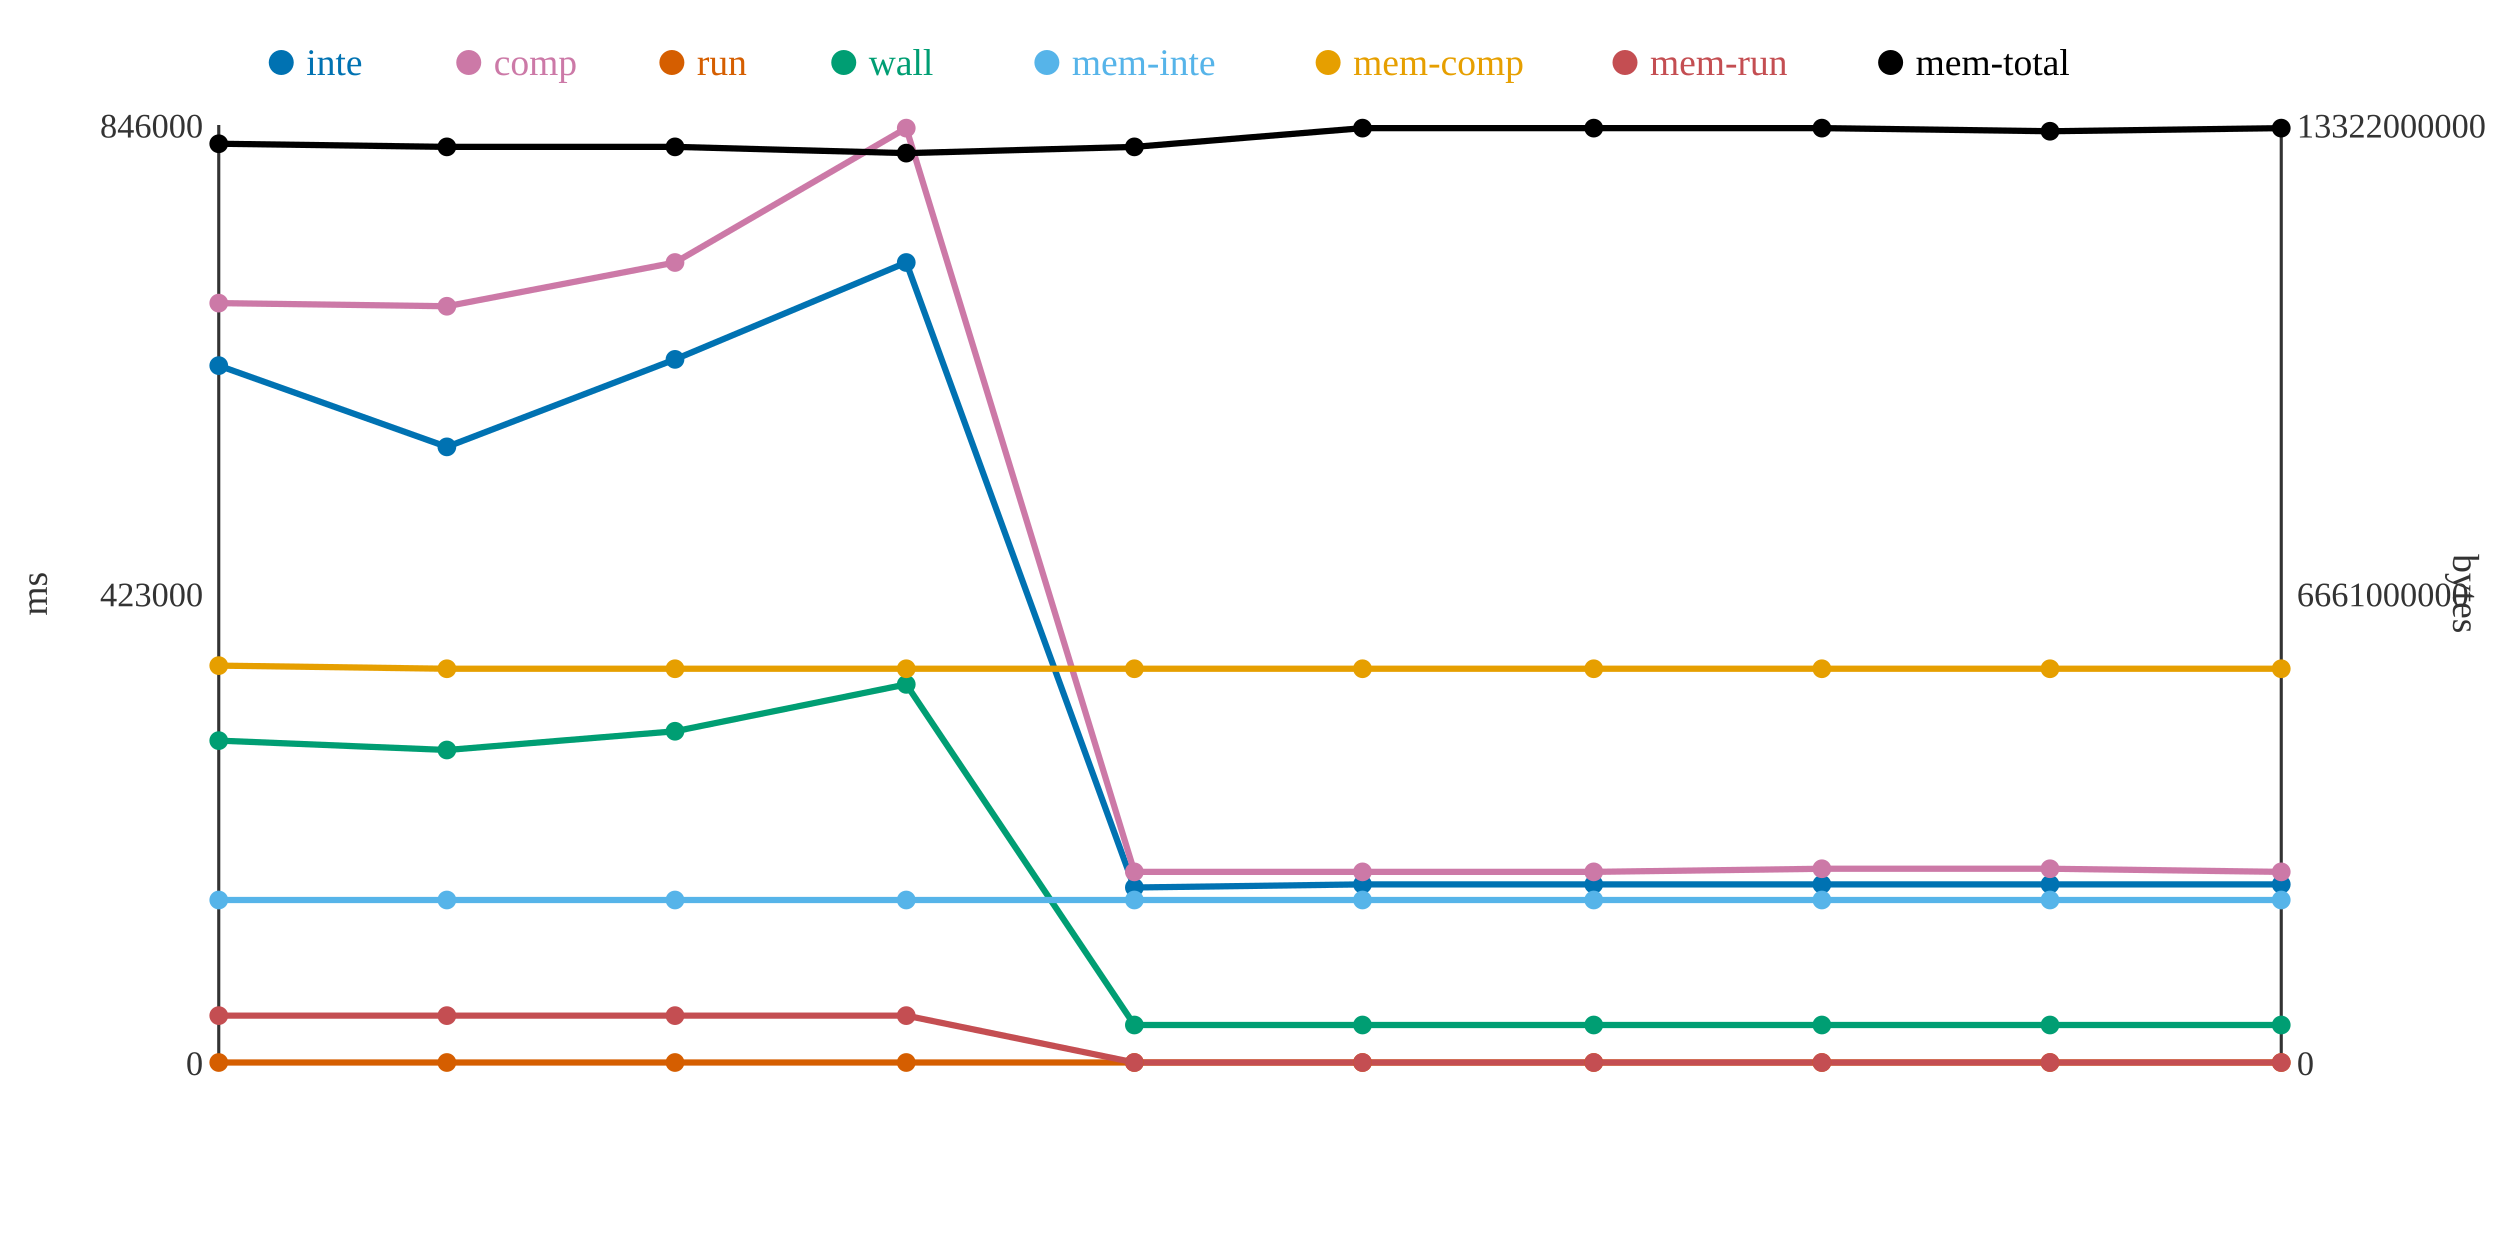
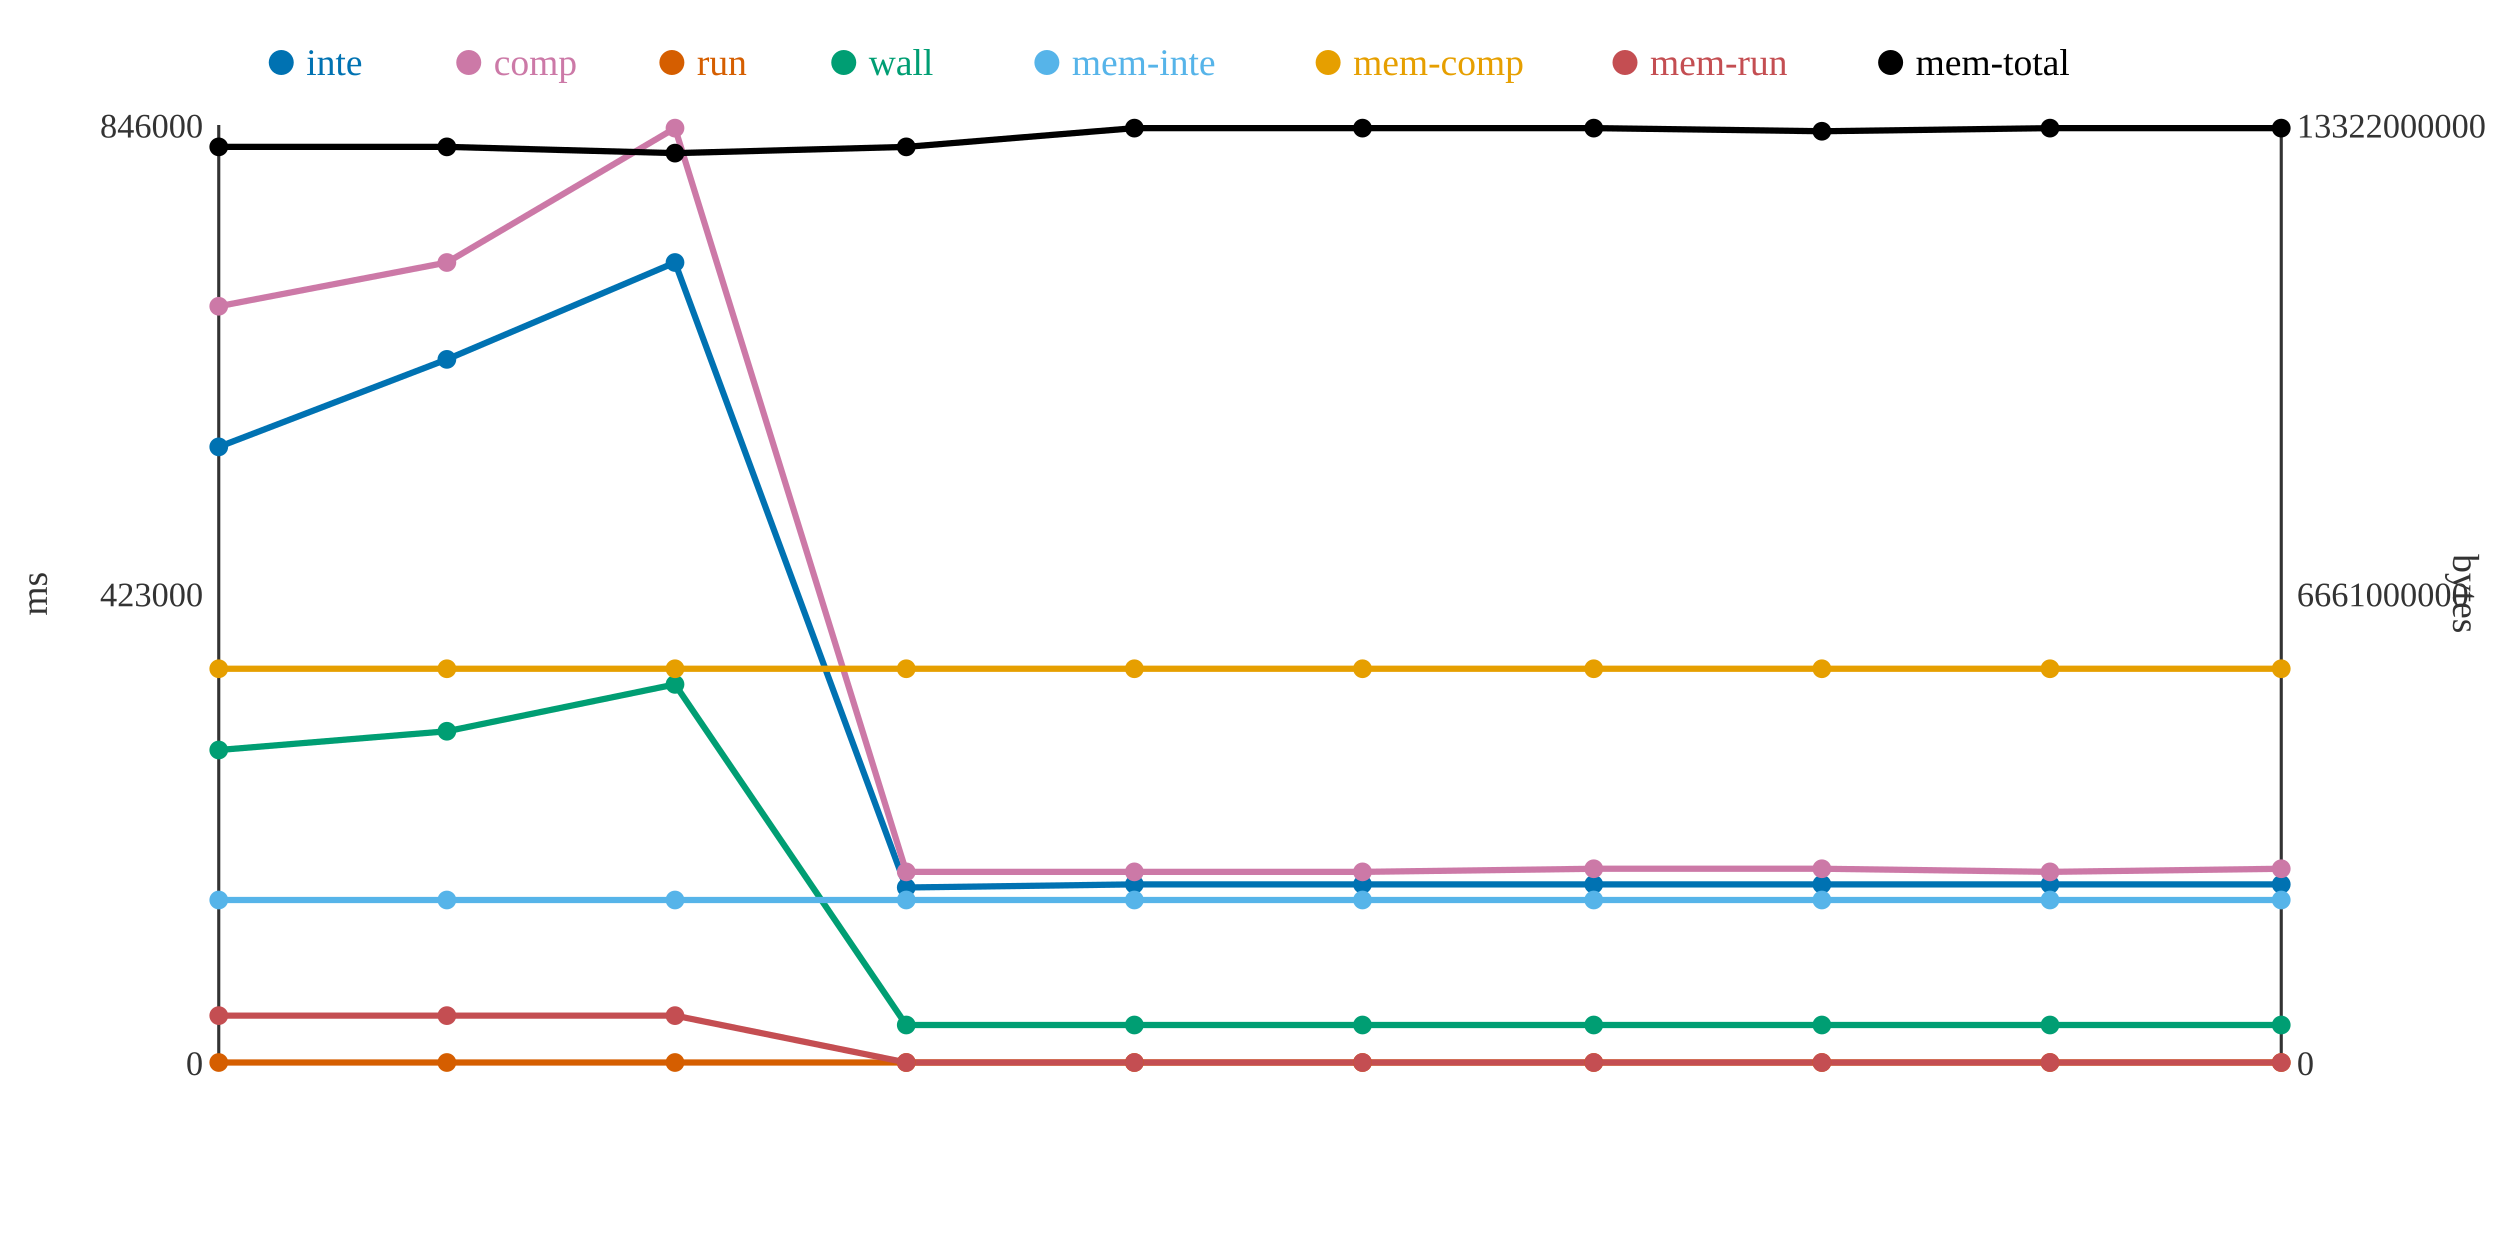
<svg xmlns="http://www.w3.org/2000/svg" width="800" height="400">
  <rect width="800" height="400" fill="white" />
  <line x1="70" y1="40" x2="70" y2="340" stroke="#333" stroke-width="1" />
  <line x1="70" y1="340" x2="730" y2="340" stroke="#333" stroke-width="1" />
  <line x1="730" y1="40" x2="730" y2="340" stroke="#333" stroke-width="1" />
  <text x="65" y="344" text-anchor="end" font-size="11" fill="#333">0</text>
  <text x="65" y="194" text-anchor="end" font-size="11" fill="#333">423000</text>
  <text x="65" y="44" text-anchor="end" font-size="11" fill="#333">846000</text>
  <text x="15" y="190" text-anchor="middle" font-size="12" fill="#333" transform="rotate(-90 15 190)">ms</text>
  <text x="735" y="344" text-anchor="start" font-size="11" fill="#333">0</text>
  <text x="735" y="194" text-anchor="start" font-size="11" fill="#333">6661000000</text>
  <text x="735" y="44" text-anchor="start" font-size="11" fill="#333">13322000000</text>
  <text x="785" y="190" text-anchor="middle" font-size="12" fill="#333" transform="rotate(90 785 190)">bytes</text>
-   <polyline points="70,117 143,143 216,115 290,84 363,284 436,283 510,283 583,283 656,283 730,283" fill="none" stroke="#0072B2" stroke-width="2" />
-   <polyline points="70,97 143,98 216,84 290,41 363,279 436,279 510,279 583,278 656,278 730,279" fill="none" stroke="#CC79A7" stroke-width="2" />
+   <polyline points="70,143 143,115 216,84 290,284 363,283 436,283 510,283 583,283 656,283 730,283" fill="none" stroke="#0072B2" stroke-width="2" />
+   <polyline points="70,98 143,84 216,41 290,279 363,279 436,279 510,278 583,278 656,279 730,278" fill="none" stroke="#CC79A7" stroke-width="2" />
  <polyline points="70,340 143,340 216,340 290,340 363,340 436,340 510,340 583,340 656,340 730,340" fill="none" stroke="#D55E00" stroke-width="2" />
-   <polyline points="70,237 143,240 216,234 290,219 363,328 436,328 510,328 583,328 656,328 730,328" fill="none" stroke="#009E73" stroke-width="2" />
+   <polyline points="70,240 143,234 216,219 290,328 363,328 436,328 510,328 583,328 656,328 730,328" fill="none" stroke="#009E73" stroke-width="2" />
  <polyline points="70,288 143,288 216,288 290,288 363,288 436,288 510,288 583,288 656,288 730,288" fill="none" stroke="#56B4E9" stroke-width="2" />
-   <polyline points="70,213 143,214 216,214 290,214 363,214 436,214 510,214 583,214 656,214 730,214" fill="none" stroke="#E69F00" stroke-width="2" />
-   <polyline points="70,325 143,325 216,325 290,325 363,340 436,340 510,340 583,340 656,340 730,340" fill="none" stroke="#C44E52" stroke-width="2" />
-   <polyline points="70,46 143,47 216,47 290,49 363,47 436,41 510,41 583,41 656,42 730,41" fill="none" stroke="#000000" stroke-width="2" />
-   <circle cx="70" cy="117" r="3" fill="#0072B2" />
-   <circle cx="70" cy="97" r="3" fill="#CC79A7" />
+   <polyline points="70,214 143,214 216,214 290,214 363,214 436,214 510,214 583,214 656,214 730,214" fill="none" stroke="#E69F00" stroke-width="2" />
+   <polyline points="70,325 143,325 216,325 290,340 363,340 436,340 510,340 583,340 656,340 730,340" fill="none" stroke="#C44E52" stroke-width="2" />
+   <polyline points="70,47 143,47 216,49 290,47 363,41 436,41 510,41 583,42 656,41 730,41" fill="none" stroke="#000000" stroke-width="2" />
+   <circle cx="70" cy="143" r="3" fill="#0072B2" />
+   <circle cx="70" cy="98" r="3" fill="#CC79A7" />
  <circle cx="70" cy="340" r="3" fill="#D55E00" />
-   <circle cx="70" cy="237" r="3" fill="#009E73" />
+   <circle cx="70" cy="240" r="3" fill="#009E73" />
  <circle cx="70" cy="288" r="3" fill="#56B4E9" />
-   <circle cx="70" cy="213" r="3" fill="#E69F00" />
+   <circle cx="70" cy="214" r="3" fill="#E69F00" />
  <circle cx="70" cy="325" r="3" fill="#C44E52" />
-   <circle cx="70" cy="46" r="3" fill="#000000" />
-   <circle cx="143" cy="143" r="3" fill="#0072B2" />
-   <circle cx="143" cy="98" r="3" fill="#CC79A7" />
+   <circle cx="70" cy="47" r="3" fill="#000000" />
+   <circle cx="143" cy="115" r="3" fill="#0072B2" />
+   <circle cx="143" cy="84" r="3" fill="#CC79A7" />
  <circle cx="143" cy="340" r="3" fill="#D55E00" />
-   <circle cx="143" cy="240" r="3" fill="#009E73" />
+   <circle cx="143" cy="234" r="3" fill="#009E73" />
  <circle cx="143" cy="288" r="3" fill="#56B4E9" />
  <circle cx="143" cy="214" r="3" fill="#E69F00" />
  <circle cx="143" cy="325" r="3" fill="#C44E52" />
  <circle cx="143" cy="47" r="3" fill="#000000" />
-   <circle cx="216" cy="115" r="3" fill="#0072B2" />
-   <circle cx="216" cy="84" r="3" fill="#CC79A7" />
+   <circle cx="216" cy="84" r="3" fill="#0072B2" />
+   <circle cx="216" cy="41" r="3" fill="#CC79A7" />
  <circle cx="216" cy="340" r="3" fill="#D55E00" />
-   <circle cx="216" cy="234" r="3" fill="#009E73" />
+   <circle cx="216" cy="219" r="3" fill="#009E73" />
  <circle cx="216" cy="288" r="3" fill="#56B4E9" />
  <circle cx="216" cy="214" r="3" fill="#E69F00" />
  <circle cx="216" cy="325" r="3" fill="#C44E52" />
-   <circle cx="216" cy="47" r="3" fill="#000000" />
-   <circle cx="290" cy="84" r="3" fill="#0072B2" />
-   <circle cx="290" cy="41" r="3" fill="#CC79A7" />
+   <circle cx="216" cy="49" r="3" fill="#000000" />
+   <circle cx="290" cy="284" r="3" fill="#0072B2" />
+   <circle cx="290" cy="279" r="3" fill="#CC79A7" />
  <circle cx="290" cy="340" r="3" fill="#D55E00" />
-   <circle cx="290" cy="219" r="3" fill="#009E73" />
+   <circle cx="290" cy="328" r="3" fill="#009E73" />
  <circle cx="290" cy="288" r="3" fill="#56B4E9" />
  <circle cx="290" cy="214" r="3" fill="#E69F00" />
-   <circle cx="290" cy="325" r="3" fill="#C44E52" />
-   <circle cx="290" cy="49" r="3" fill="#000000" />
-   <circle cx="363" cy="284" r="3" fill="#0072B2" />
+   <circle cx="290" cy="340" r="3" fill="#C44E52" />
+   <circle cx="290" cy="47" r="3" fill="#000000" />
+   <circle cx="363" cy="283" r="3" fill="#0072B2" />
  <circle cx="363" cy="279" r="3" fill="#CC79A7" />
  <circle cx="363" cy="340" r="3" fill="#D55E00" />
  <circle cx="363" cy="328" r="3" fill="#009E73" />
  <circle cx="363" cy="288" r="3" fill="#56B4E9" />
  <circle cx="363" cy="214" r="3" fill="#E69F00" />
  <circle cx="363" cy="340" r="3" fill="#C44E52" />
-   <circle cx="363" cy="47" r="3" fill="#000000" />
+   <circle cx="363" cy="41" r="3" fill="#000000" />
  <circle cx="436" cy="283" r="3" fill="#0072B2" />
  <circle cx="436" cy="279" r="3" fill="#CC79A7" />
  <circle cx="436" cy="340" r="3" fill="#D55E00" />
  <circle cx="436" cy="328" r="3" fill="#009E73" />
  <circle cx="436" cy="288" r="3" fill="#56B4E9" />
  <circle cx="436" cy="214" r="3" fill="#E69F00" />
  <circle cx="436" cy="340" r="3" fill="#C44E52" />
  <circle cx="436" cy="41" r="3" fill="#000000" />
  <circle cx="510" cy="283" r="3" fill="#0072B2" />
-   <circle cx="510" cy="279" r="3" fill="#CC79A7" />
+   <circle cx="510" cy="278" r="3" fill="#CC79A7" />
  <circle cx="510" cy="340" r="3" fill="#D55E00" />
  <circle cx="510" cy="328" r="3" fill="#009E73" />
  <circle cx="510" cy="288" r="3" fill="#56B4E9" />
  <circle cx="510" cy="214" r="3" fill="#E69F00" />
  <circle cx="510" cy="340" r="3" fill="#C44E52" />
  <circle cx="510" cy="41" r="3" fill="#000000" />
  <circle cx="583" cy="283" r="3" fill="#0072B2" />
  <circle cx="583" cy="278" r="3" fill="#CC79A7" />
  <circle cx="583" cy="340" r="3" fill="#D55E00" />
  <circle cx="583" cy="328" r="3" fill="#009E73" />
  <circle cx="583" cy="288" r="3" fill="#56B4E9" />
  <circle cx="583" cy="214" r="3" fill="#E69F00" />
  <circle cx="583" cy="340" r="3" fill="#C44E52" />
-   <circle cx="583" cy="41" r="3" fill="#000000" />
+   <circle cx="583" cy="42" r="3" fill="#000000" />
  <circle cx="656" cy="283" r="3" fill="#0072B2" />
-   <circle cx="656" cy="278" r="3" fill="#CC79A7" />
+   <circle cx="656" cy="279" r="3" fill="#CC79A7" />
  <circle cx="656" cy="340" r="3" fill="#D55E00" />
  <circle cx="656" cy="328" r="3" fill="#009E73" />
  <circle cx="656" cy="288" r="3" fill="#56B4E9" />
  <circle cx="656" cy="214" r="3" fill="#E69F00" />
  <circle cx="656" cy="340" r="3" fill="#C44E52" />
-   <circle cx="656" cy="42" r="3" fill="#000000" />
+   <circle cx="656" cy="41" r="3" fill="#000000" />
  <circle cx="730" cy="283" r="3" fill="#0072B2" />
-   <circle cx="730" cy="279" r="3" fill="#CC79A7" />
+   <circle cx="730" cy="278" r="3" fill="#CC79A7" />
  <circle cx="730" cy="340" r="3" fill="#D55E00" />
  <circle cx="730" cy="328" r="3" fill="#009E73" />
  <circle cx="730" cy="288" r="3" fill="#56B4E9" />
  <circle cx="730" cy="214" r="3" fill="#E69F00" />
  <circle cx="730" cy="340" r="3" fill="#C44E52" />
  <circle cx="730" cy="41" r="3" fill="#000000" />
  <circle cx="90" cy="20" r="4" fill="#0072B2" />
  <text x="98" y="24" text-anchor="start" font-size="12" fill="#0072B2">inte</text>
  <circle cx="150" cy="20" r="4" fill="#CC79A7" />
  <text x="158" y="24" text-anchor="start" font-size="12" fill="#CC79A7">comp</text>
  <circle cx="215" cy="20" r="4" fill="#D55E00" />
  <text x="223" y="24" text-anchor="start" font-size="12" fill="#D55E00">run</text>
  <circle cx="270" cy="20" r="4" fill="#009E73" />
  <text x="278" y="24" text-anchor="start" font-size="12" fill="#009E73">wall</text>
  <circle cx="335" cy="20" r="4" fill="#56B4E9" />
  <text x="343" y="24" text-anchor="start" font-size="12" fill="#56B4E9">mem-inte</text>
  <circle cx="425" cy="20" r="4" fill="#E69F00" />
  <text x="433" y="24" text-anchor="start" font-size="12" fill="#E69F00">mem-comp</text>
  <circle cx="520" cy="20" r="4" fill="#C44E52" />
  <text x="528" y="24" text-anchor="start" font-size="12" fill="#C44E52">mem-run</text>
  <circle cx="605" cy="20" r="4" fill="#000000" />
  <text x="613" y="24" text-anchor="start" font-size="12" fill="#000000">mem-total</text>
</svg>
